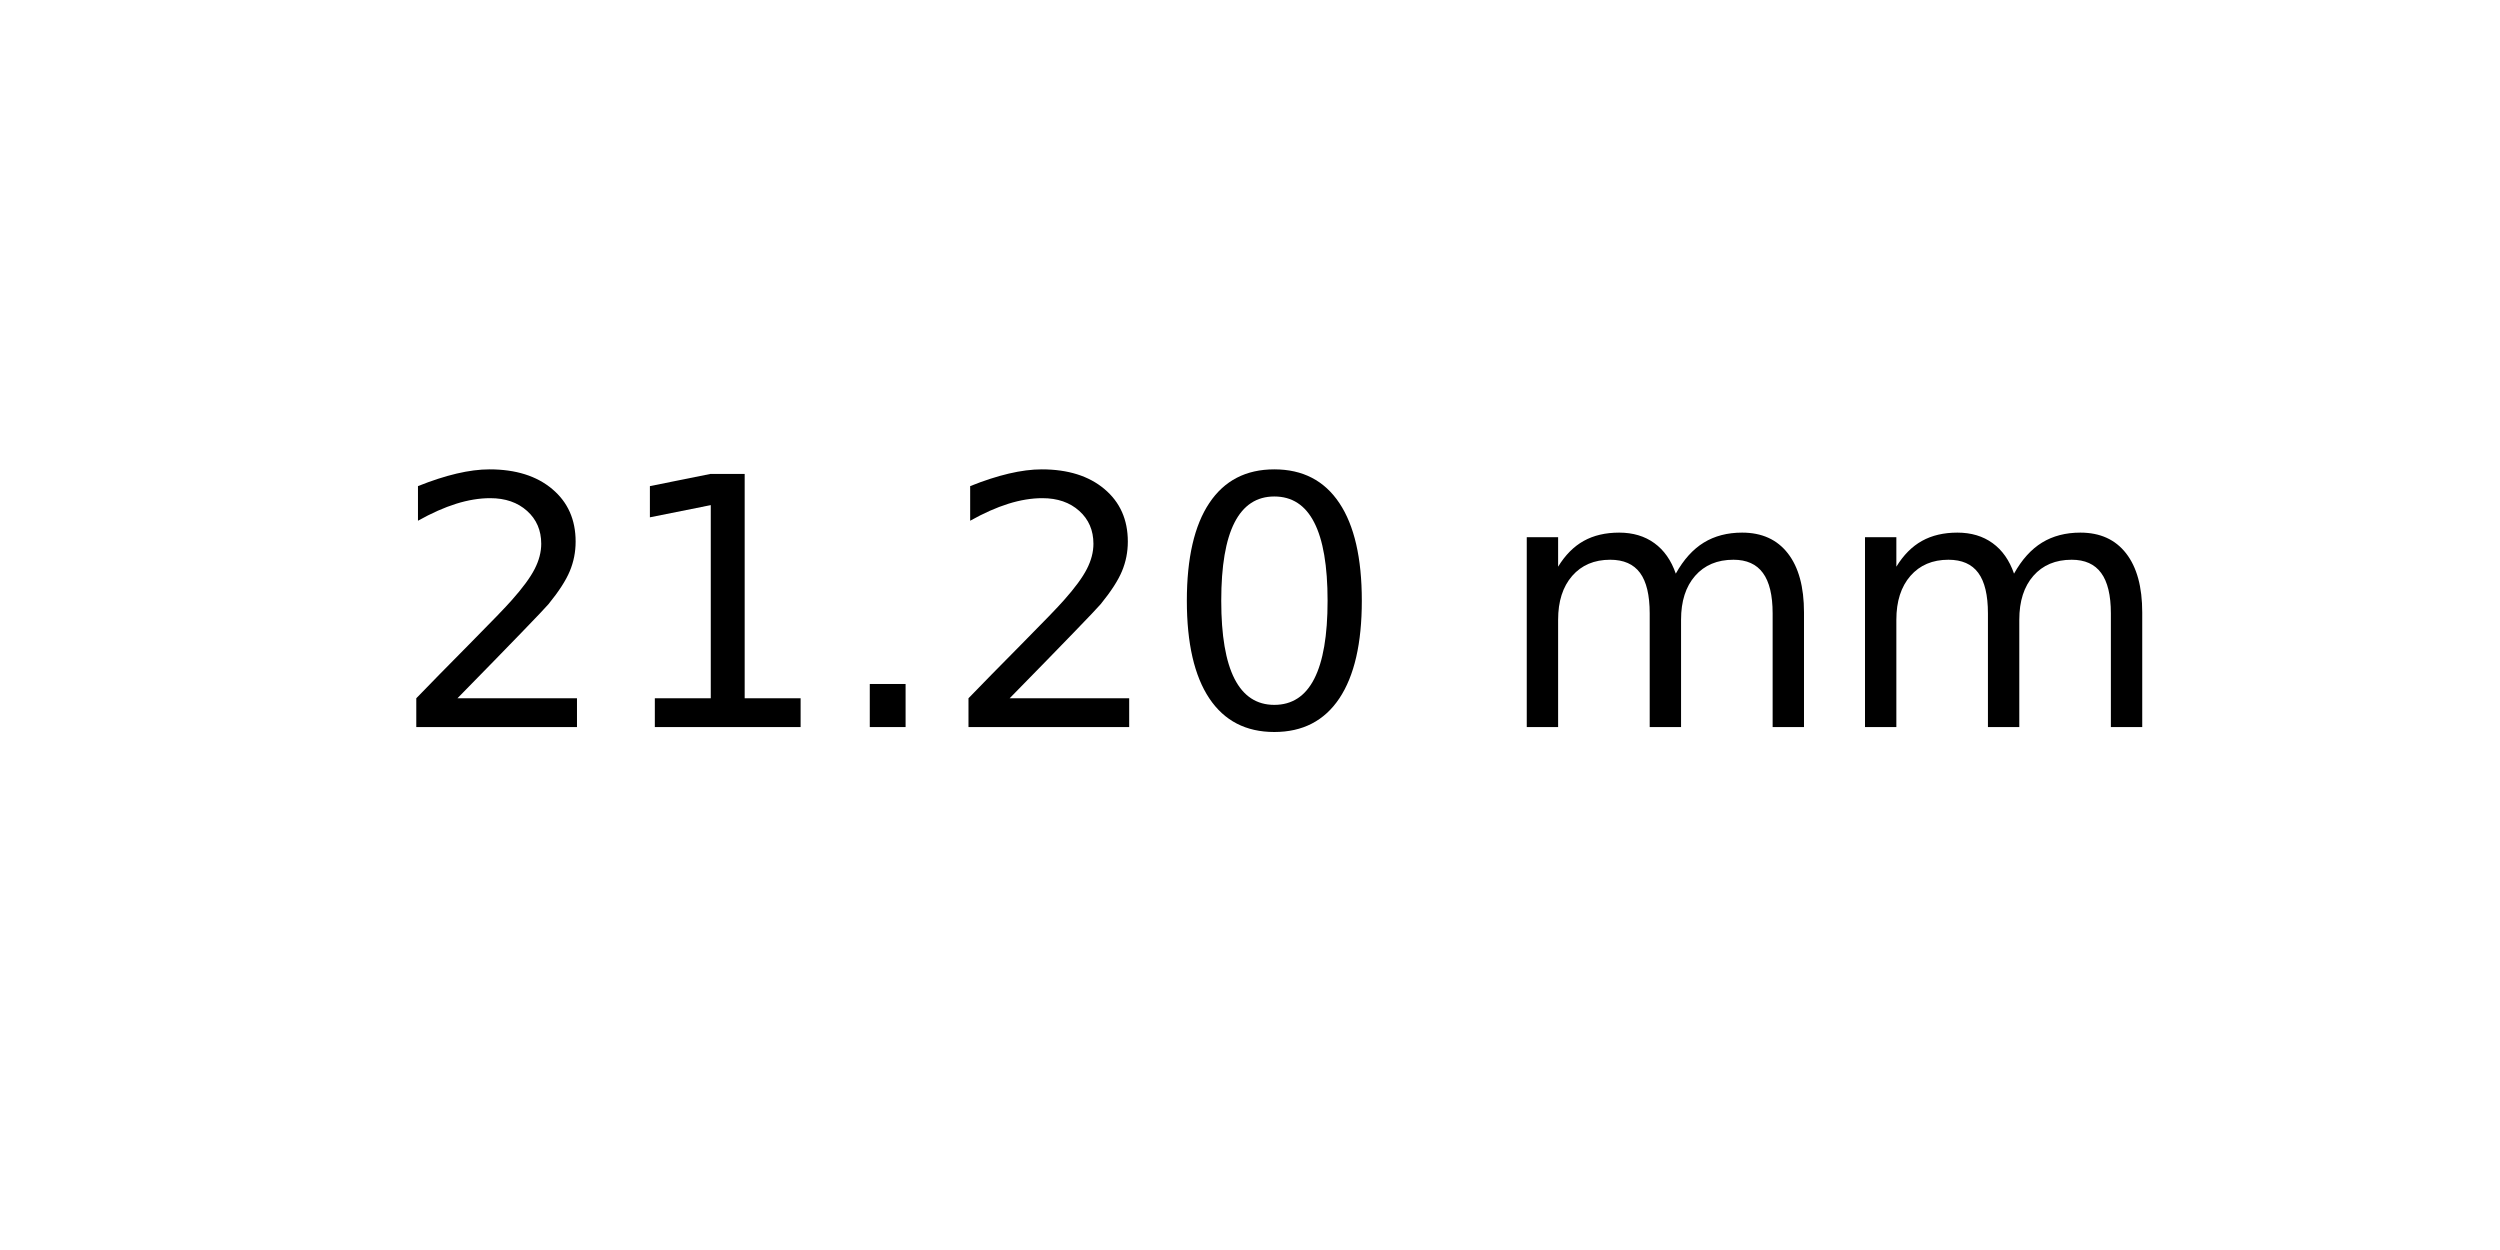
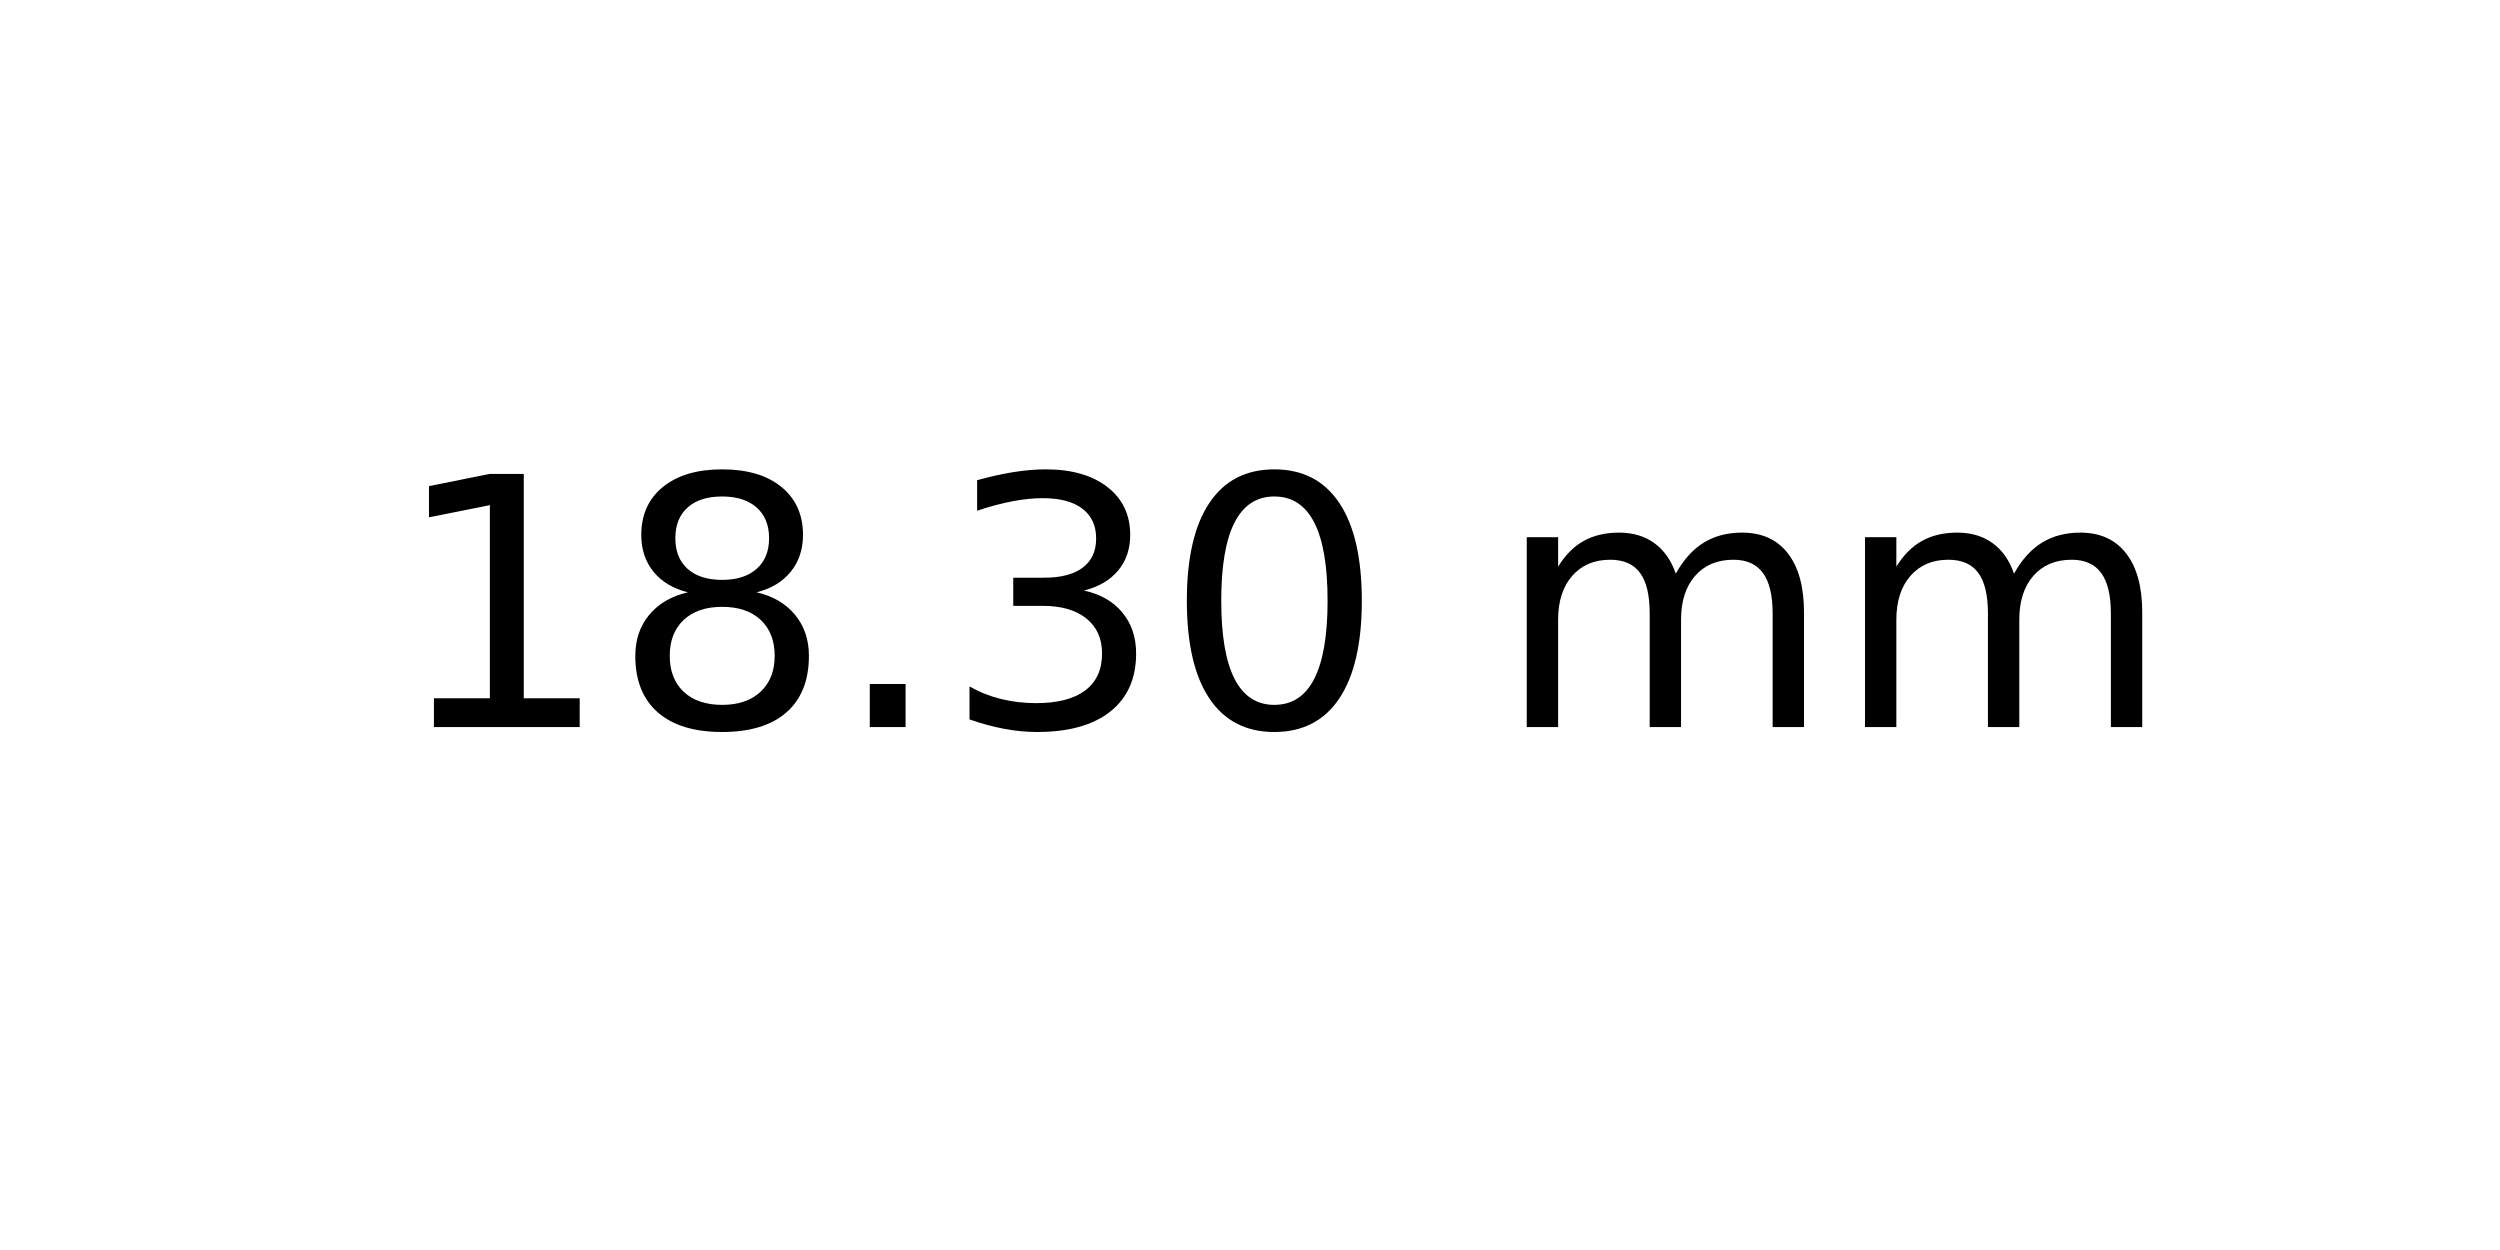
<svg xmlns="http://www.w3.org/2000/svg" xmlns:xlink="http://www.w3.org/1999/xlink" width="72pt" height="36pt" viewBox="0 0 72 36" version="1.1">
  <defs>
    <style type="text/css">*{stroke-linejoin: round; stroke-linecap: butt}</style>
  </defs>
  <g id="figure_1">
    <g id="axes_1">
      <g id="text_1">
        <g transform="translate(11.25625 20.93937) scale(0.1 -0.1)">
          <defs>
-             <path id="DejaVuSans-32" d="M 1228 531  L 3431 531  L 3431 0  L 469 0  L 469 531  Q 828 903 1448 1529  Q 2069 2156 2228 2338  Q 2531 2678 2651 2914  Q 2772 3150 2772 3378  Q 2772 3750 2511 3984  Q 2250 4219 1831 4219  Q 1534 4219 1204 4116  Q 875 4013 500 3803  L 500 4441  Q 881 4594 1212 4672  Q 1544 4750 1819 4750  Q 2544 4750 2975 4387  Q 3406 4025 3406 3419  Q 3406 3131 3298 2873  Q 3191 2616 2906 2266  Q 2828 2175 2409 1742  Q 1991 1309 1228 531  z " transform="scale(0.015625)" />
            <path id="DejaVuSans-31" d="M 794 531  L 1825 531  L 1825 4091  L 703 3866  L 703 4441  L 1819 4666  L 2450 4666  L 2450 531  L 3481 531  L 3481 0  L 794 0  L 794 531  z " transform="scale(0.015625)" />
+             <path id="DejaVuSans-38" d="M 2034 2216  Q 1584 2216 1326 1975  Q 1069 1734 1069 1313  Q 1069 891 1326 650  Q 1584 409 2034 409  Q 2484 409 2743 651  Q 3003 894 3003 1313  Q 3003 1734 2745 1975  Q 2488 2216 2034 2216  z M 1403 2484  Q 997 2584 770 2862  Q 544 3141 544 3541  Q 544 4100 942 4425  Q 1341 4750 2034 4750  Q 2731 4750 3128 4425  Q 3525 4100 3525 3541  Q 3525 3141 3298 2862  Q 3072 2584 2669 2484  Q 3125 2378 3379 2068  Q 3634 1759 3634 1313  Q 3634 634 3220 271  Q 2806 -91 2034 -91  Q 1263 -91 848 271  Q 434 634 434 1313  Q 434 1759 690 2068  Q 947 2378 1403 2484  z M 1172 3481  Q 1172 3119 1398 2916  Q 1625 2713 2034 2713  Q 2441 2713 2670 2916  Q 2900 3119 2900 3481  Q 2900 3844 2670 4047  Q 2441 4250 2034 4250  Q 1625 4250 1398 4047  Q 1172 3844 1172 3481  z " transform="scale(0.015625)" />
            <path id="DejaVuSans-2e" d="M 684 794  L 1344 794  L 1344 0  L 684 0  L 684 794  z " transform="scale(0.015625)" />
+             <path id="DejaVuSans-33" d="M 2597 2516  Q 3050 2419 3304 2112  Q 3559 1806 3559 1356  Q 3559 666 3084 287  Q 2609 -91 1734 -91  Q 1441 -91 1130 -33  Q 819 25 488 141  L 488 750  Q 750 597 1062 519  Q 1375 441 1716 441  Q 2309 441 2620 675  Q 2931 909 2931 1356  Q 2931 1769 2642 2001  Q 2353 2234 1838 2234  L 1294 2234  L 1294 2753  L 1863 2753  Q 2328 2753 2575 2939  Q 2822 3125 2822 3475  Q 2822 3834 2567 4026  Q 2313 4219 1838 4219  Q 1578 4219 1281 4162  Q 984 4106 628 3988  L 628 4550  Q 988 4650 1302 4700  Q 1616 4750 1894 4750  Q 2613 4750 3031 4423  Q 3450 4097 3450 3541  Q 3450 3153 3228 2886  Q 3006 2619 2597 2516  z " transform="scale(0.015625)" />
            <path id="DejaVuSans-30" d="M 2034 4250  Q 1547 4250 1301 3770  Q 1056 3291 1056 2328  Q 1056 1369 1301 889  Q 1547 409 2034 409  Q 2525 409 2770 889  Q 3016 1369 3016 2328  Q 3016 3291 2770 3770  Q 2525 4250 2034 4250  z M 2034 4750  Q 2819 4750 3233 4129  Q 3647 3509 3647 2328  Q 3647 1150 3233 529  Q 2819 -91 2034 -91  Q 1250 -91 836 529  Q 422 1150 422 2328  Q 422 3509 836 4129  Q 1250 4750 2034 4750  z " transform="scale(0.015625)" />
            <path id="DejaVuSans-20" transform="scale(0.015625)" />
            <path id="DejaVuSans-6d" d="M 3328 2828  Q 3544 3216 3844 3400  Q 4144 3584 4550 3584  Q 5097 3584 5394 3201  Q 5691 2819 5691 2113  L 5691 0  L 5113 0  L 5113 2094  Q 5113 2597 4934 2840  Q 4756 3084 4391 3084  Q 3944 3084 3684 2787  Q 3425 2491 3425 1978  L 3425 0  L 2847 0  L 2847 2094  Q 2847 2600 2669 2842  Q 2491 3084 2119 3084  Q 1678 3084 1418 2786  Q 1159 2488 1159 1978  L 1159 0  L 581 0  L 581 3500  L 1159 3500  L 1159 2956  Q 1356 3278 1631 3431  Q 1906 3584 2284 3584  Q 2666 3584 2933 3390  Q 3200 3197 3328 2828  z " transform="scale(0.015625)" />
          </defs>
-           <use xlink:href="#DejaVuSans-32" />
-           <use xlink:href="#DejaVuSans-31" x="63.623" />
+           <use xlink:href="#DejaVuSans-31" />
+           <use xlink:href="#DejaVuSans-38" x="63.623" />
          <use xlink:href="#DejaVuSans-2e" x="127.246" />
-           <use xlink:href="#DejaVuSans-32" x="159.033" />
+           <use xlink:href="#DejaVuSans-33" x="159.033" />
          <use xlink:href="#DejaVuSans-30" x="222.656" />
          <use xlink:href="#DejaVuSans-20" x="286.279" />
          <use xlink:href="#DejaVuSans-6d" x="318.066" />
          <use xlink:href="#DejaVuSans-6d" x="415.479" />
        </g>
      </g>
    </g>
  </g>
</svg>
